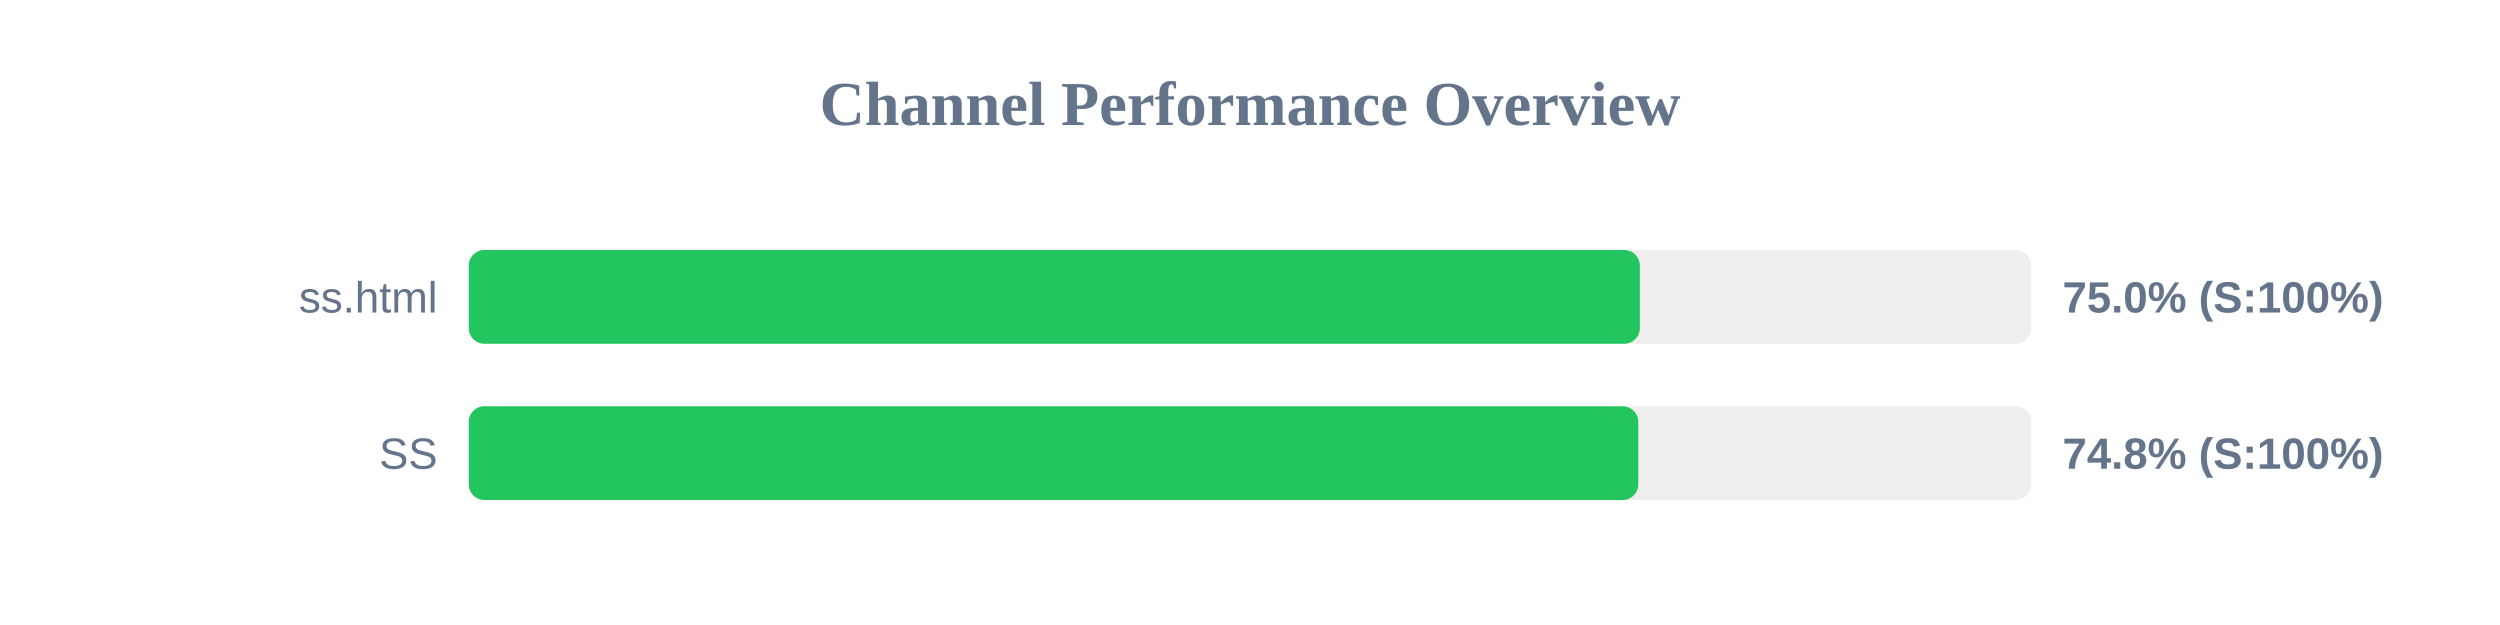
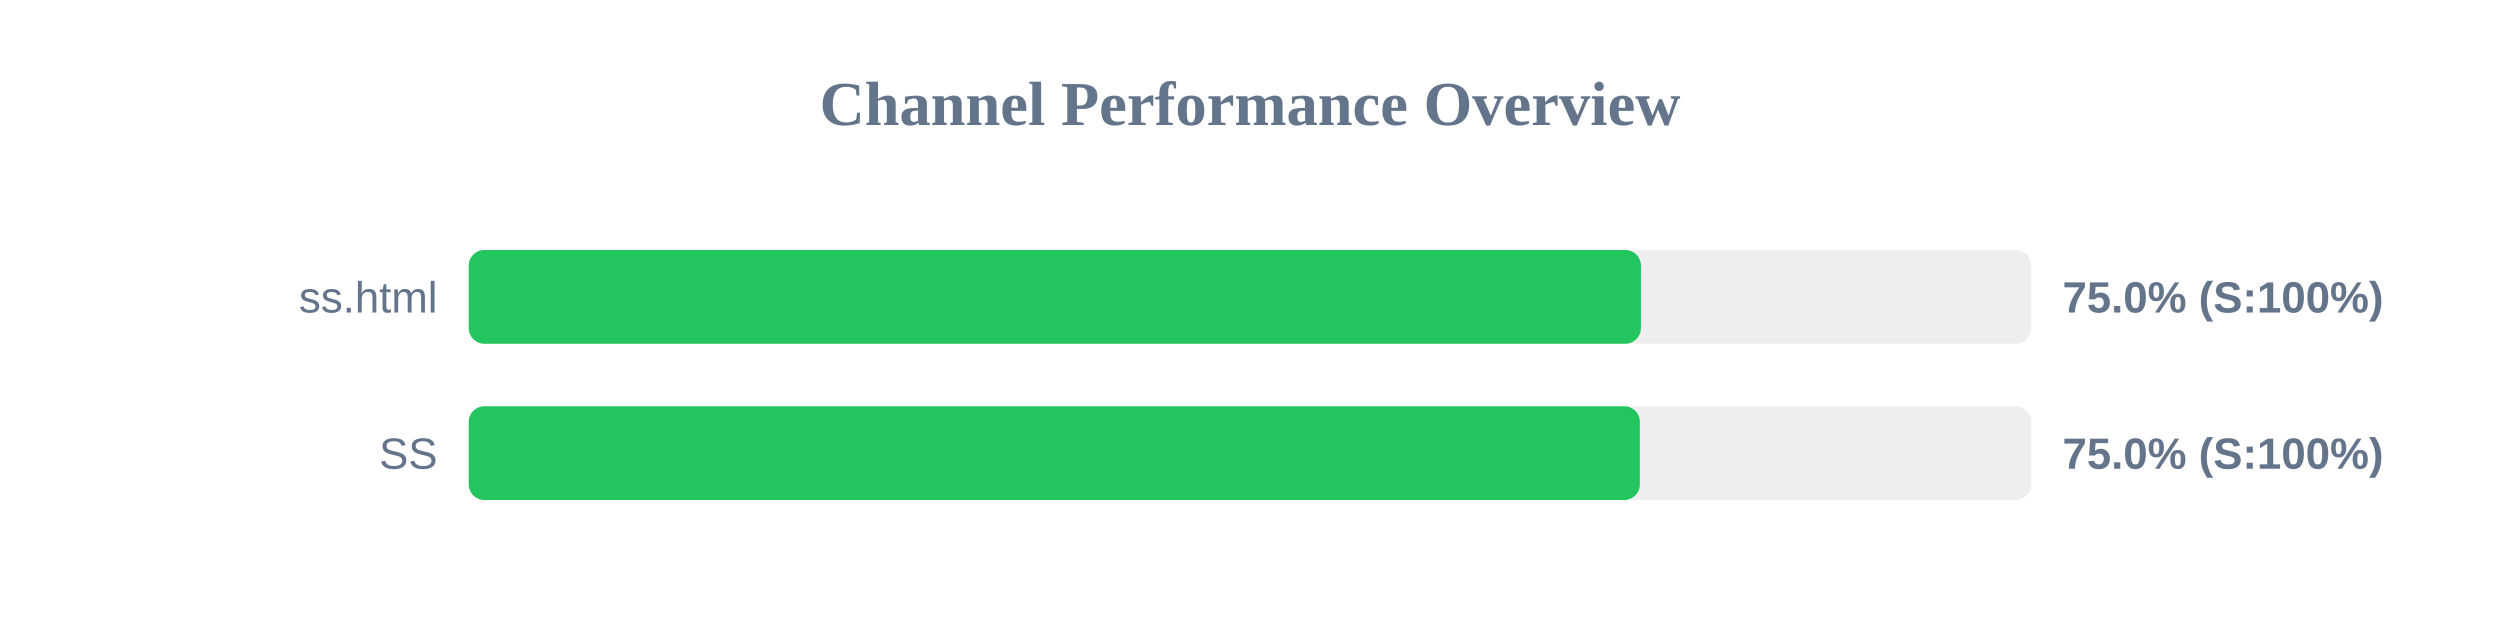
<svg xmlns="http://www.w3.org/2000/svg" width="800" height="200" version="1.1">
  <style>
        .row { font: 14px Arial; fill: #64748b; }
        .score { font: bold 14px Arial; fill: #64748b; }
    </style>
  <text x="400" y="40" text-anchor="middle" font-size="20px" font-weight="bold" fill="#64748b">Channel Performance Overview</text>
  <rect x="150" y="80" width="500" height="30" fill="#eee" rx="5" />
-   <rect x="150" y="80" width="374.75" height="30" fill="#22c55e" rx="5" />
+   <rect x="150" y="80" width="375.1" height="30" fill="#22c55e" rx="5" />
  <text x="140" y="100" text-anchor="end" class="row">ss.html</text>
  <text x="660" y="100" text-anchor="start" class="score">75.0% (S:100%)</text>
  <rect x="150" y="130" width="500" height="30" fill="#eee" rx="5" />
-   <rect x="150" y="130" width="374.25" height="30" fill="#22c55e" rx="5" />
+   <rect x="150" y="130" width="374.75" height="30" fill="#22c55e" rx="5" />
  <text x="140" y="150" text-anchor="end" class="row">SS</text>
-   <text x="660" y="150" text-anchor="start" class="score">74.8% (S:100%)</text>
+   <text x="660" y="150" text-anchor="start" class="score">75.0% (S:100%)</text>
</svg>
